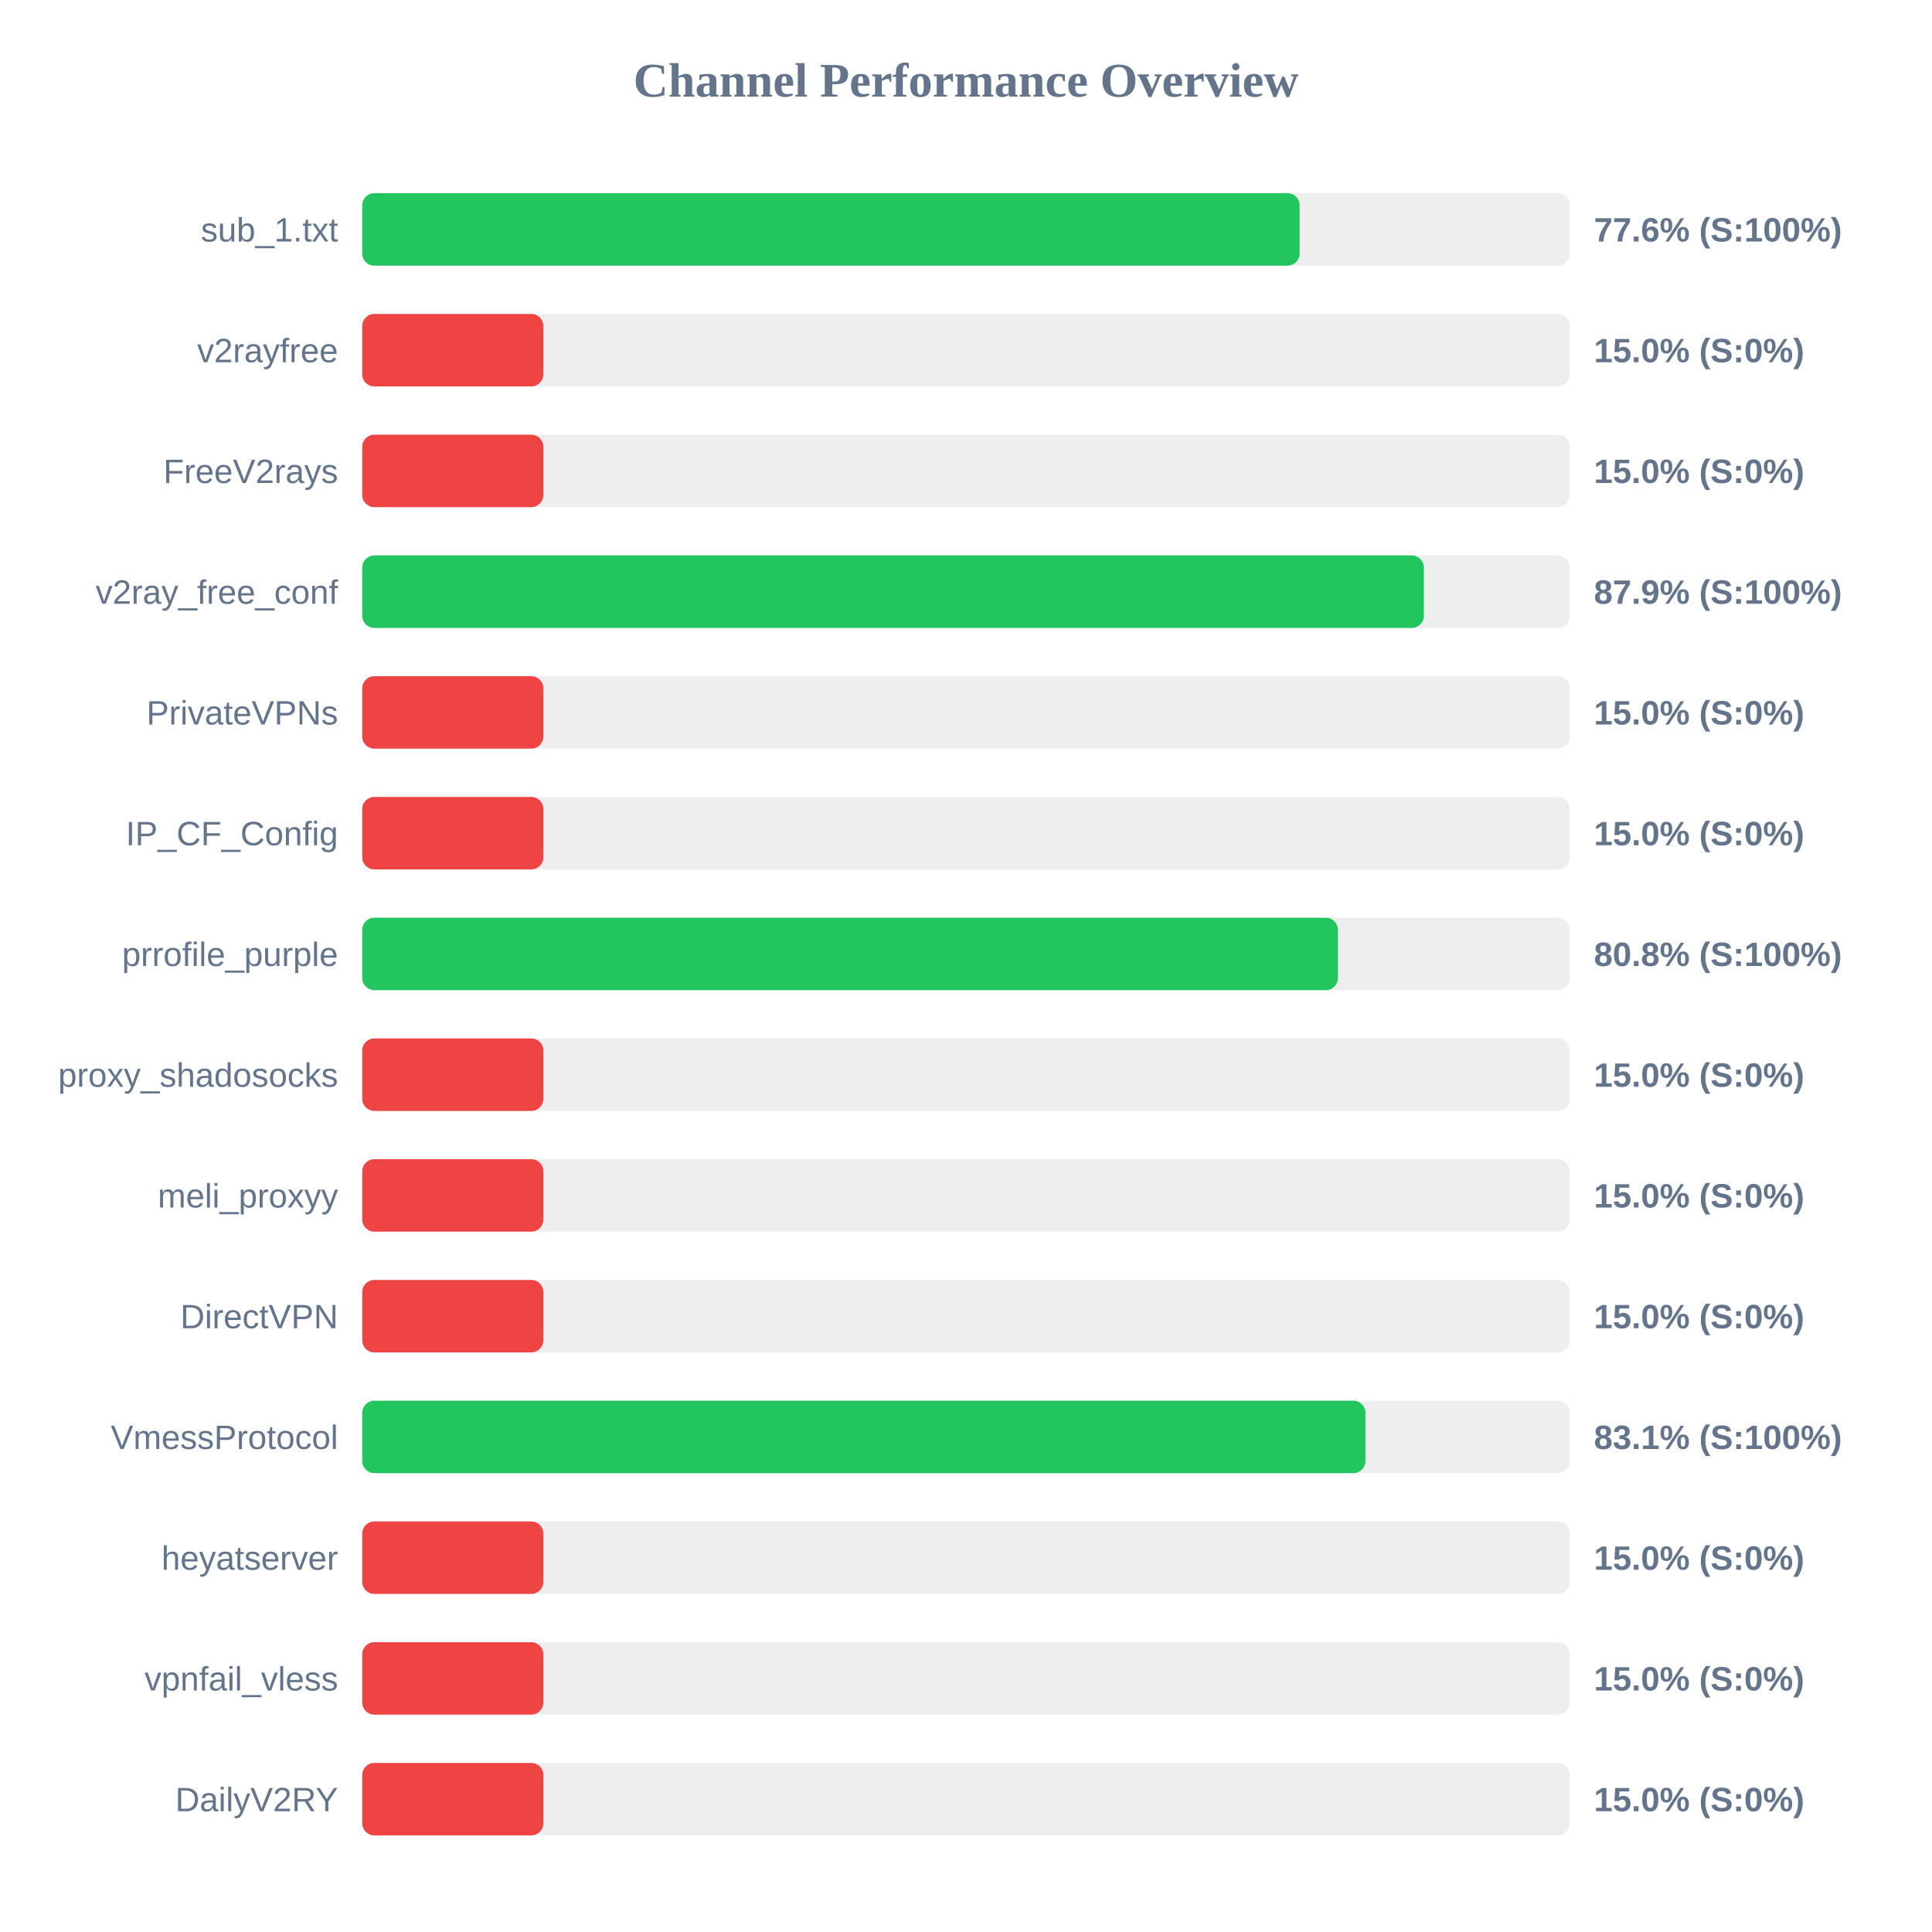
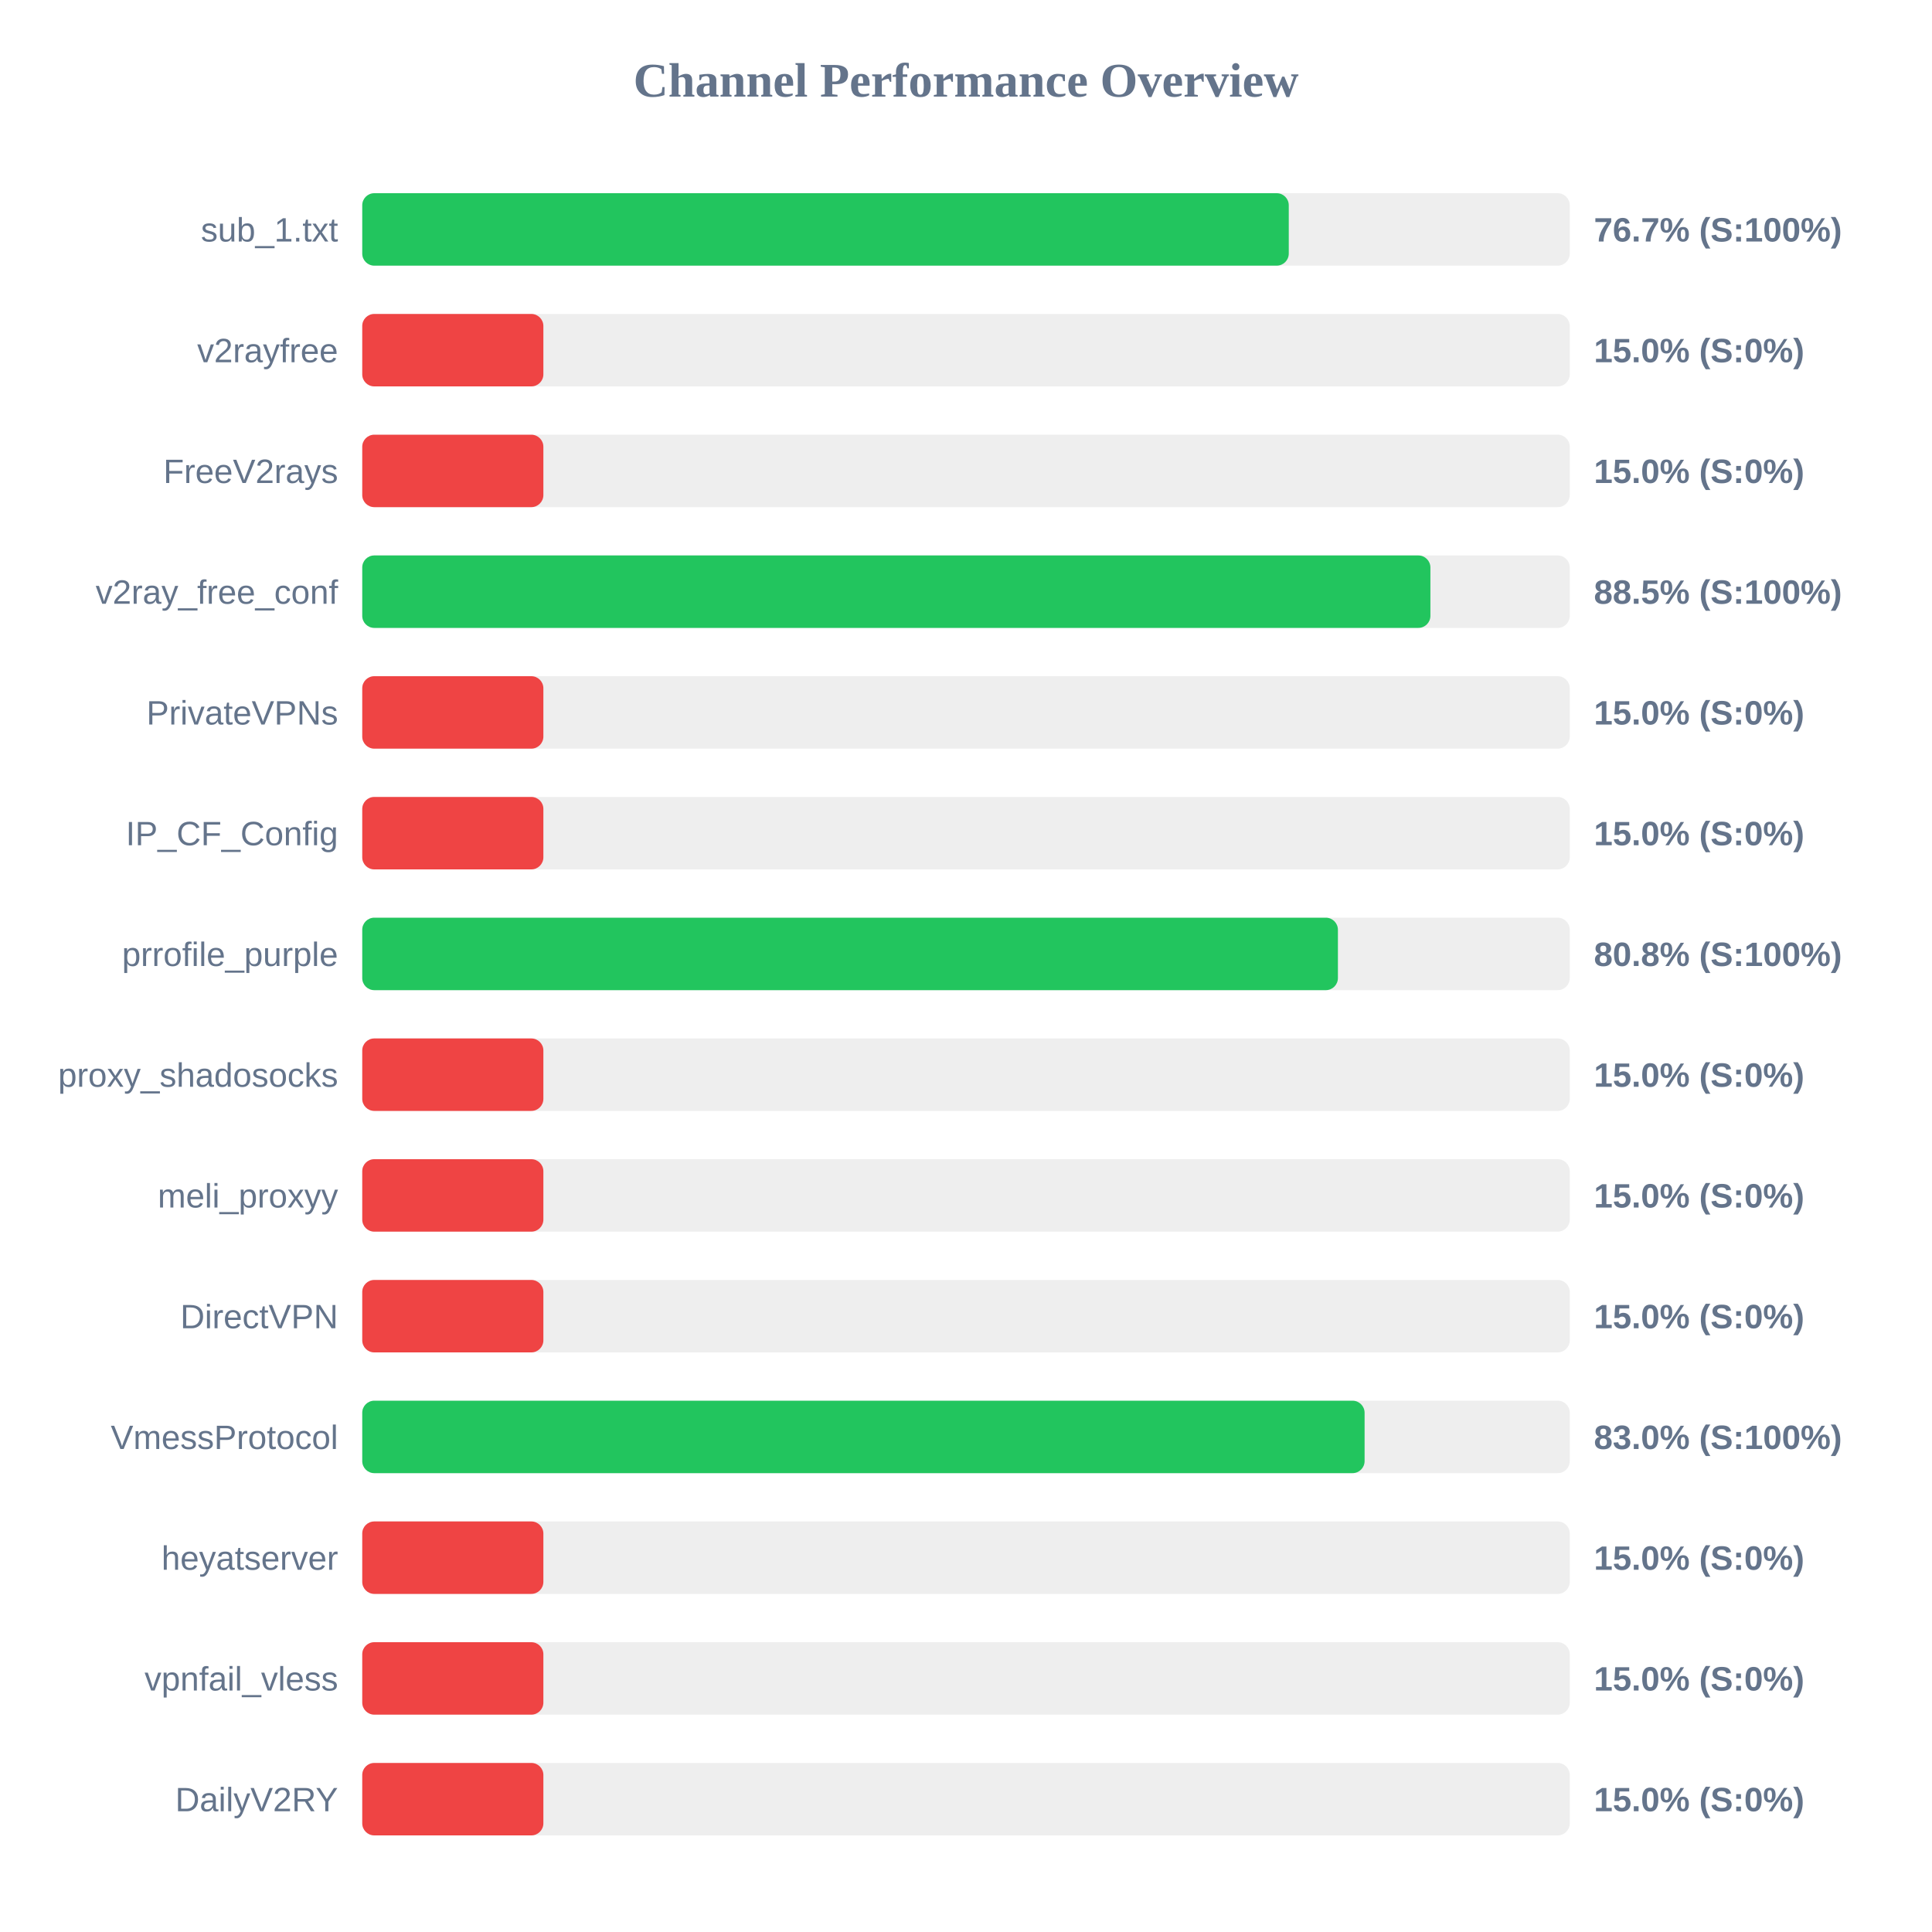
<svg xmlns="http://www.w3.org/2000/svg" width="800" height="800" version="1.1">
  <style>
        .row { font: 14px Arial; fill: #64748b; }
        .score { font: bold 14px Arial; fill: #64748b; }
    </style>
  <text x="400" y="40" text-anchor="middle" font-size="20px" font-weight="bold" fill="#64748b">Channel Performance Overview</text>
  <rect x="150" y="80" width="500" height="30" fill="#eee" rx="5" />
-   <rect x="150" y="80" width="388.15" height="30" fill="#22c55e" rx="5" />
+   <rect x="150" y="80" width="383.65" height="30" fill="#22c55e" rx="5" />
  <text x="140" y="100" text-anchor="end" class="row">sub_1.txt</text>
-   <text x="660" y="100" text-anchor="start" class="score">77.6% (S:100%)</text>
+   <text x="660" y="100" text-anchor="start" class="score">76.7% (S:100%)</text>
  <rect x="150" y="130" width="500" height="30" fill="#eee" rx="5" />
  <rect x="150" y="130" width="75.0" height="30" fill="#ef4444" rx="5" />
  <text x="140" y="150" text-anchor="end" class="row">v2rayfree</text>
  <text x="660" y="150" text-anchor="start" class="score">15.0% (S:0%)</text>
  <rect x="150" y="180" width="500" height="30" fill="#eee" rx="5" />
  <rect x="150" y="180" width="75.0" height="30" fill="#ef4444" rx="5" />
  <text x="140" y="200" text-anchor="end" class="row">FreeV2rays</text>
  <text x="660" y="200" text-anchor="start" class="score">15.0% (S:0%)</text>
  <rect x="150" y="230" width="500" height="30" fill="#eee" rx="5" />
-   <rect x="150" y="230" width="439.6" height="30" fill="#22c55e" rx="5" />
+   <rect x="150" y="230" width="442.3" height="30" fill="#22c55e" rx="5" />
  <text x="140" y="250" text-anchor="end" class="row">v2ray_free_conf</text>
-   <text x="660" y="250" text-anchor="start" class="score">87.9% (S:100%)</text>
+   <text x="660" y="250" text-anchor="start" class="score">88.5% (S:100%)</text>
  <rect x="150" y="280" width="500" height="30" fill="#eee" rx="5" />
  <rect x="150" y="280" width="75.0" height="30" fill="#ef4444" rx="5" />
  <text x="140" y="300" text-anchor="end" class="row">PrivateVPNs</text>
  <text x="660" y="300" text-anchor="start" class="score">15.0% (S:0%)</text>
  <rect x="150" y="330" width="500" height="30" fill="#eee" rx="5" />
  <rect x="150" y="330" width="75.0" height="30" fill="#ef4444" rx="5" />
  <text x="140" y="350" text-anchor="end" class="row">IP_CF_Config</text>
  <text x="660" y="350" text-anchor="start" class="score">15.0% (S:0%)</text>
  <rect x="150" y="380" width="500" height="30" fill="#eee" rx="5" />
  <rect x="150" y="380" width="404.0" height="30" fill="#22c55e" rx="5" />
  <text x="140" y="400" text-anchor="end" class="row">prrofile_purple</text>
  <text x="660" y="400" text-anchor="start" class="score">80.8% (S:100%)</text>
  <rect x="150" y="430" width="500" height="30" fill="#eee" rx="5" />
  <rect x="150" y="430" width="75.0" height="30" fill="#ef4444" rx="5" />
  <text x="140" y="450" text-anchor="end" class="row">proxy_shadosocks</text>
  <text x="660" y="450" text-anchor="start" class="score">15.0% (S:0%)</text>
  <rect x="150" y="480" width="500" height="30" fill="#eee" rx="5" />
  <rect x="150" y="480" width="75.0" height="30" fill="#ef4444" rx="5" />
  <text x="140" y="500" text-anchor="end" class="row">meli_proxyy</text>
  <text x="660" y="500" text-anchor="start" class="score">15.0% (S:0%)</text>
  <rect x="150" y="530" width="500" height="30" fill="#eee" rx="5" />
  <rect x="150" y="530" width="75.0" height="30" fill="#ef4444" rx="5" />
  <text x="140" y="550" text-anchor="end" class="row">DirectVPN</text>
  <text x="660" y="550" text-anchor="start" class="score">15.0% (S:0%)</text>
  <rect x="150" y="580" width="500" height="30" fill="#eee" rx="5" />
-   <rect x="150" y="580" width="415.4" height="30" fill="#22c55e" rx="5" />
+   <rect x="150" y="580" width="415.05" height="30" fill="#22c55e" rx="5" />
  <text x="140" y="600" text-anchor="end" class="row">VmessProtocol</text>
-   <text x="660" y="600" text-anchor="start" class="score">83.1% (S:100%)</text>
+   <text x="660" y="600" text-anchor="start" class="score">83.0% (S:100%)</text>
  <rect x="150" y="630" width="500" height="30" fill="#eee" rx="5" />
  <rect x="150" y="630" width="75.0" height="30" fill="#ef4444" rx="5" />
  <text x="140" y="650" text-anchor="end" class="row">heyatserver</text>
  <text x="660" y="650" text-anchor="start" class="score">15.0% (S:0%)</text>
  <rect x="150" y="680" width="500" height="30" fill="#eee" rx="5" />
  <rect x="150" y="680" width="75.0" height="30" fill="#ef4444" rx="5" />
  <text x="140" y="700" text-anchor="end" class="row">vpnfail_vless</text>
  <text x="660" y="700" text-anchor="start" class="score">15.0% (S:0%)</text>
  <rect x="150" y="730" width="500" height="30" fill="#eee" rx="5" />
  <rect x="150" y="730" width="75.0" height="30" fill="#ef4444" rx="5" />
  <text x="140" y="750" text-anchor="end" class="row">DailyV2RY</text>
  <text x="660" y="750" text-anchor="start" class="score">15.0% (S:0%)</text>
</svg>
